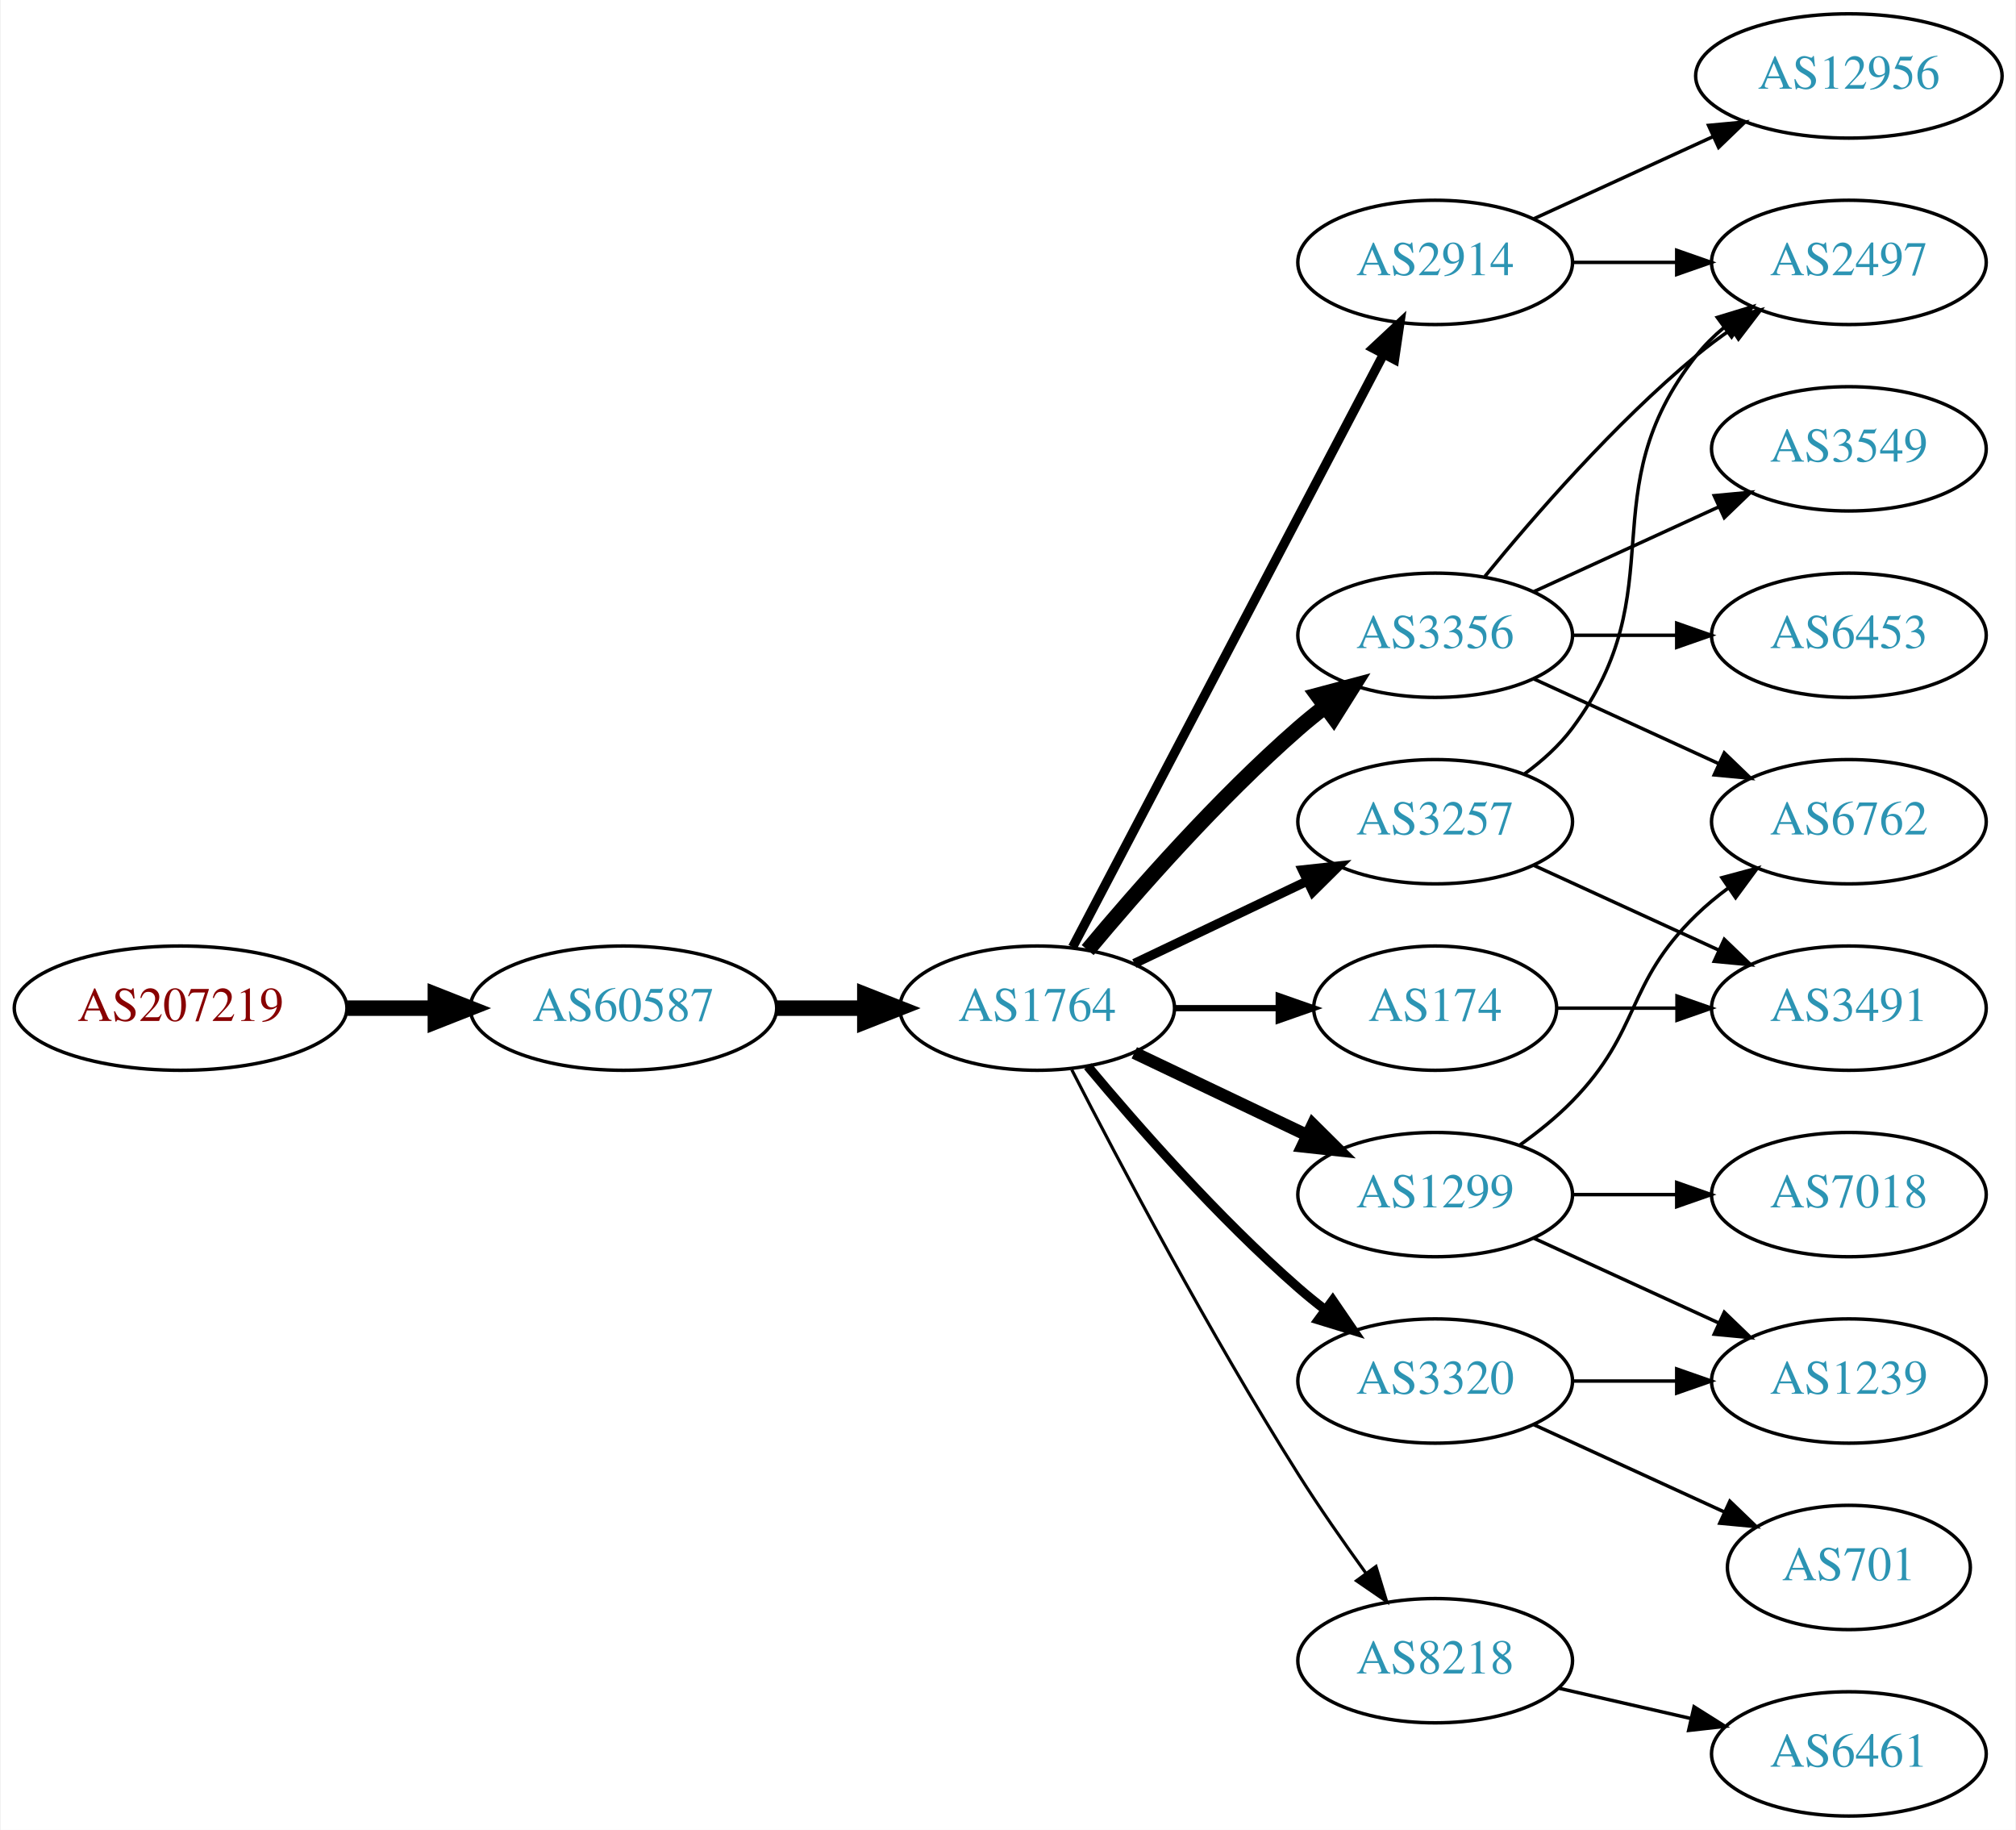
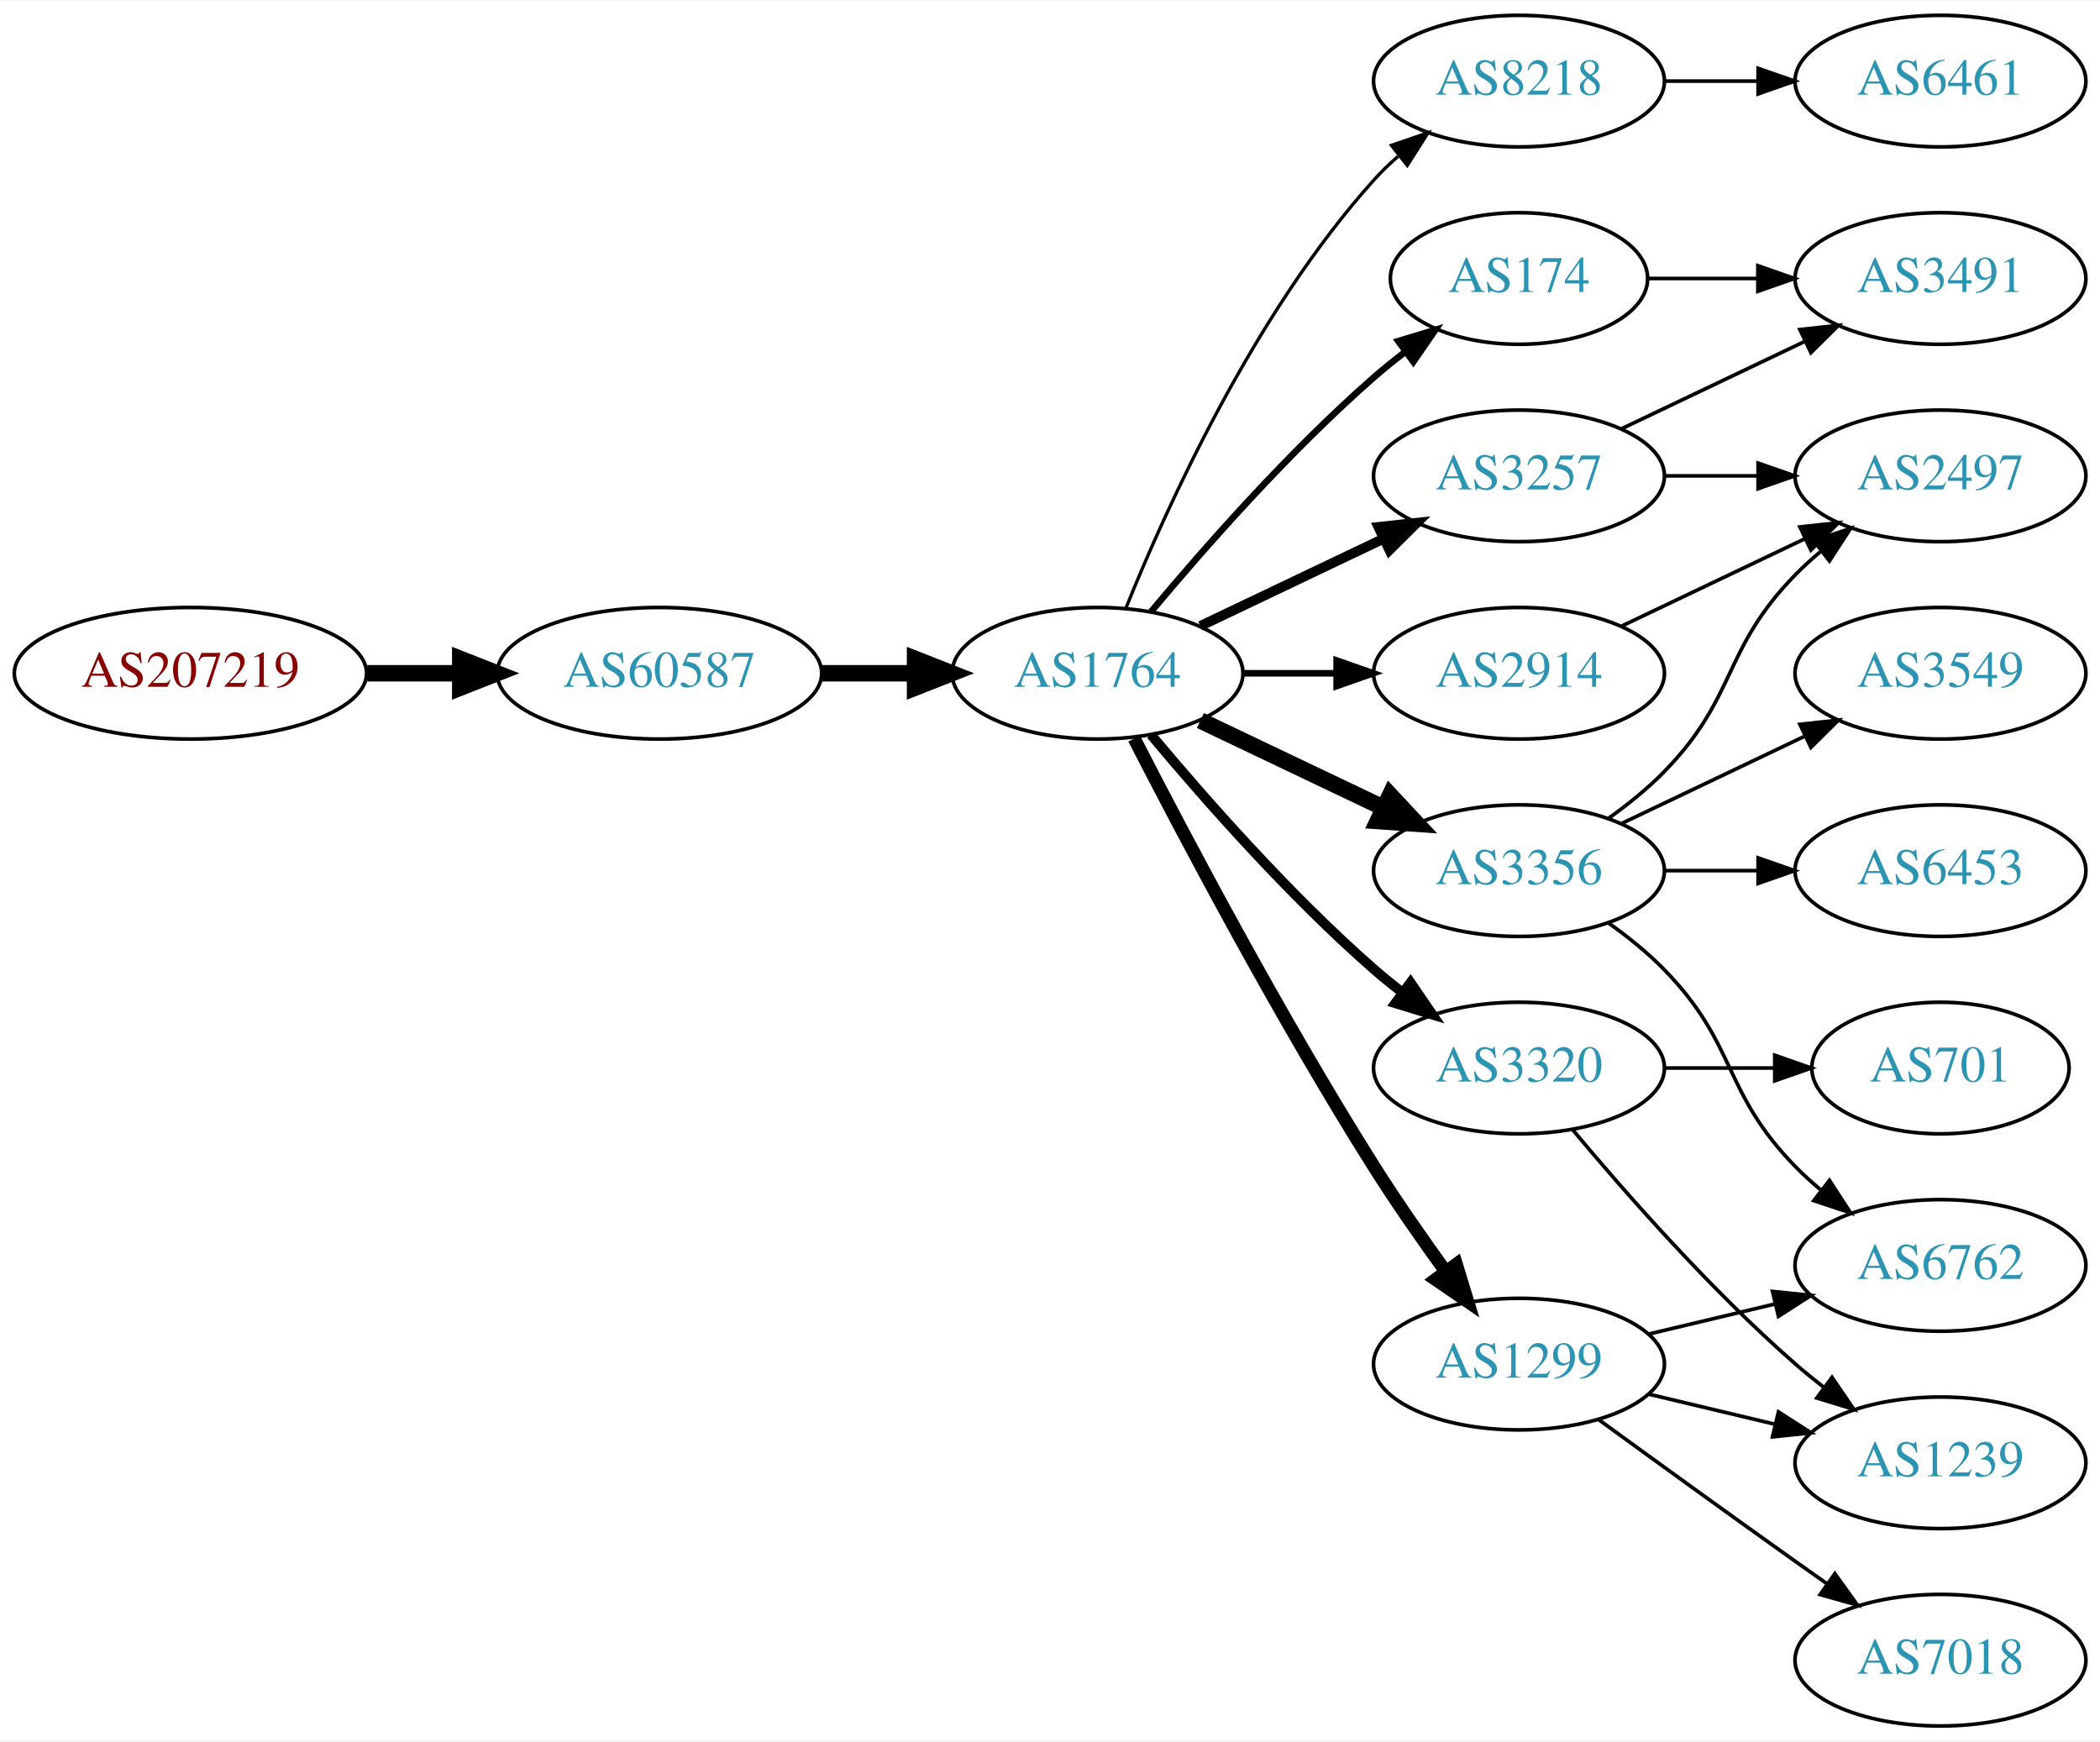
- <svg xmlns="http://www.w3.org/2000/svg" xmlns:xlink="http://www.w3.org/1999/xlink" width="584pt" height="530pt" viewBox="0.00 0.00 583.56 530.00">
-   <g id="graph0" class="graph" transform="scale(1 1) rotate(0) translate(4 526)">
-     <polygon fill="white" stroke="none" points="-4,4 -4,-526 579.562,-526 579.562,4 -4,4" />
+ <svg xmlns="http://www.w3.org/2000/svg" xmlns:xlink="http://www.w3.org/1999/xlink" width="574pt" height="476pt" viewBox="0.00 0.00 574.46 476.00">
+   <g id="graph0" class="graph" transform="scale(1 1) rotate(0) translate(4 472)">
+     <polygon fill="white" stroke="none" points="-4,4 -4,-472 570.463,-472 570.463,4 -4,4" />
    <g id="node1" class="node">
      <g id="a_node1">
        <a xlink:href="/asn/207219" xlink:title="AS207219 ~ Rottenmann [AT]">
-           <ellipse fill="#ffffff" stroke="black" cx="48.096" cy="-234" rx="48.192" ry="18" />
-           <text text-anchor="middle" x="48.096" y="-230.3" font-family="Times,serif" font-size="14.00" fill="#880000">AS207219</text>
+           <ellipse fill="#ffffff" stroke="black" cx="48.096" cy="-288" rx="48.192" ry="18" />
+           <text text-anchor="middle" x="48.096" y="-284.3" font-family="Times,serif" font-size="14.00" fill="#880000">AS207219</text>
        </a>
      </g>
    </g>
    <g id="node2" class="node">
      <g id="a_node2">
        <a xlink:href="/asn/60587" xlink:title="AS60587 ~ XINON GmbH [AT]">
-           <ellipse fill="#ffffff" stroke="black" cx="176.388" cy="-234" rx="44.393" ry="18" />
-           <text text-anchor="middle" x="176.388" y="-230.3" font-family="Times,serif" font-size="14.00" fill="#2c94b3">AS60587</text>
+           <ellipse fill="#ffffff" stroke="black" cx="176.388" cy="-288" rx="44.393" ry="18" />
+           <text text-anchor="middle" x="176.388" y="-284.3" font-family="Times,serif" font-size="14.00" fill="#2c94b3">AS60587</text>
        </a>
      </g>
    </g>
    <g id="edge1" class="edge">
-       <path fill="none" stroke="black" stroke-width="4.5" d="M96.481,-234C104.742,-234 113.386,-234 121.799,-234" />
-       <polygon fill="black" stroke="black" stroke-width="4.5" points="121.904,-237.938 131.904,-234 121.904,-230.063 121.904,-237.938" />
+       <path fill="none" stroke="black" stroke-width="4.5" d="M96.481,-288C104.742,-288 113.386,-288 121.799,-288" />
+       <polygon fill="black" stroke="black" stroke-width="4.5" points="121.904,-291.938 131.904,-288 121.904,-284.063 121.904,-291.938" />
    </g>
    <g id="node3" class="node">
      <g id="a_node3">
        <a xlink:href="/asn/1764" xlink:title="AS1764 ~ NEXTLAYER-AS [AT]">
-           <ellipse fill="#ffffff" stroke="black" cx="296.23" cy="-234" rx="39.794" ry="18" />
-           <text text-anchor="middle" x="296.23" y="-230.3" font-family="Times,serif" font-size="14.00" fill="#2c94b3">AS1764</text>
+           <ellipse fill="#ffffff" stroke="black" cx="296.23" cy="-288" rx="39.794" ry="18" />
+           <text text-anchor="middle" x="296.23" y="-284.3" font-family="Times,serif" font-size="14.00" fill="#2c94b3">AS1764</text>
        </a>
      </g>
    </g>
    <g id="edge2" class="edge">
-       <path fill="none" stroke="black" stroke-width="4.5" d="M220.599,-234C228.911,-234 237.674,-234 246.156,-234" />
-       <polygon fill="black" stroke="black" stroke-width="4.5" points="246.315,-237.938 256.315,-234 246.315,-230.063 246.315,-237.938" />
+       <path fill="none" stroke="black" stroke-width="4.5" d="M220.599,-288C228.911,-288 237.674,-288 246.156,-288" />
+       <polygon fill="black" stroke="black" stroke-width="4.5" points="246.315,-291.938 256.315,-288 246.315,-284.063 246.315,-291.938" />
    </g>
    <g id="node4" class="node">
      <g id="a_node4">
-         <a xlink:href="/asn/2914" xlink:title="AS2914 ~ NTT America, Inc. [US]">
+         <a xlink:href="/asn/8218" xlink:title="AS8218 ~ legacy Neotelecoms [FR]">
          <ellipse fill="#ffffff" stroke="black" cx="411.523" cy="-450" rx="39.794" ry="18" />
-           <text text-anchor="middle" x="411.523" y="-446.3" font-family="Times,serif" font-size="14.00" fill="#2c94b3">AS2914</text>
+           <text text-anchor="middle" x="411.523" y="-446.3" font-family="Times,serif" font-size="14.00" fill="#2c94b3">AS8218</text>
        </a>
      </g>
    </g>
    <g id="edge3" class="edge">
-       <path fill="none" stroke="black" stroke-width="2.7" d="M306.501,-251.676C326.343,-289.505 373.021,-378.499 396.507,-423.278" />
-       <polygon fill="black" stroke="black" stroke-width="2.7" points="393.538,-425.152 401.283,-432.383 399.737,-421.901 393.538,-425.152" />
+       <path fill="none" stroke="black" stroke-width="0.9" d="M303.978,-305.787C315.029,-333.243 339.082,-386.578 371.877,-423 373.879,-425.224 376.098,-427.363 378.43,-429.397" />
+       <polygon fill="black" stroke="black" stroke-width="0.9" points="376.628,-432.433 386.649,-435.873 380.961,-426.935 376.628,-432.433" />
    </g>
    <g id="node5" class="node">
      <g id="a_node5">
-         <a xlink:href="/asn/3356" xlink:title="AS3356 ~ Level 3 Parent, LLC [US]">
-           <ellipse fill="#ffffff" stroke="black" cx="411.523" cy="-342" rx="39.794" ry="18" />
-           <text text-anchor="middle" x="411.523" y="-338.3" font-family="Times,serif" font-size="14.00" fill="#2c94b3">AS3356</text>
+         <a xlink:href="/asn/174" xlink:title="AS174 ~ Cogent Communications [US]">
+           <ellipse fill="#ffffff" stroke="black" cx="411.523" cy="-396" rx="35.194" ry="18" />
+           <text text-anchor="middle" x="411.523" y="-392.3" font-family="Times,serif" font-size="14.00" fill="#2c94b3">AS174</text>
        </a>
      </g>
    </g>
    <g id="edge4" class="edge">
-       <path fill="none" stroke="black" stroke-width="4.5" d="M310.86,-250.817C325.143,-267.929 348.689,-294.745 371.877,-315 374.342,-317.154 376.981,-319.294 379.678,-321.372" />
-       <polygon fill="black" stroke="black" stroke-width="4.5" points="377.444,-324.616 387.832,-327.37 382.111,-318.273 377.444,-324.616" />
+       <path fill="none" stroke="black" stroke-width="1.8" d="M310.86,-304.817C325.143,-321.929 348.689,-348.745 371.877,-369 374.546,-371.332 377.419,-373.648 380.35,-375.886" />
+       <polygon fill="black" stroke="black" stroke-width="1.8" points="378.5,-378.87 388.641,-381.939 382.627,-373.216 378.5,-378.87" />
    </g>
    <g id="node6" class="node">
      <g id="a_node6">
-         <a xlink:href="/asn/174" xlink:title="AS174 ~ Cogent Communications [US]">
-           <ellipse fill="#ffffff" stroke="black" cx="411.523" cy="-234" rx="35.194" ry="18" />
-           <text text-anchor="middle" x="411.523" y="-230.3" font-family="Times,serif" font-size="14.00" fill="#2c94b3">AS174</text>
+         <a xlink:href="/asn/3257" xlink:title="AS3257 ~ GTT [DE]">
+           <ellipse fill="#ffffff" stroke="black" cx="411.523" cy="-342" rx="39.794" ry="18" />
+           <text text-anchor="middle" x="411.523" y="-338.3" font-family="Times,serif" font-size="14.00" fill="#2c94b3">AS3257</text>
        </a>
      </g>
    </g>
    <g id="edge5" class="edge">
-       <path fill="none" stroke="black" stroke-width="1.8" d="M335.902,-234C345.608,-234 356.098,-234 366.061,-234" />
-       <polygon fill="black" stroke="black" stroke-width="1.8" points="366.198,-237.5 376.198,-234 366.198,-230.5 366.198,-237.5" />
+       <path fill="none" stroke="black" stroke-width="2.7" d="M324.367,-300.934C339.361,-308.081 358.182,-317.052 374.405,-324.785" />
+       <polygon fill="black" stroke="black" stroke-width="2.7" points="373.075,-328.028 383.608,-329.171 376.087,-321.709 373.075,-328.028" />
    </g>
    <g id="node7" class="node">
      <g id="a_node7">
-         <a xlink:href="/asn/3257" xlink:title="AS3257 ~ GTT [DE]">
+         <a xlink:href="/asn/2914" xlink:title="AS2914 ~ NTT America, Inc. [US]">
          <ellipse fill="#ffffff" stroke="black" cx="411.523" cy="-288" rx="39.794" ry="18" />
-           <text text-anchor="middle" x="411.523" y="-284.3" font-family="Times,serif" font-size="14.00" fill="#2c94b3">AS3257</text>
+           <text text-anchor="middle" x="411.523" y="-284.3" font-family="Times,serif" font-size="14.00" fill="#2c94b3">AS2914</text>
        </a>
      </g>
    </g>
    <g id="edge6" class="edge">
-       <path fill="none" stroke="black" stroke-width="2.7" d="M324.367,-246.934C339.361,-254.081 358.182,-263.052 374.405,-270.785" />
-       <polygon fill="black" stroke="black" stroke-width="2.7" points="373.075,-274.028 383.608,-275.171 376.087,-267.709 373.075,-274.028" />
+       <path fill="none" stroke="black" stroke-width="1.8" d="M335.902,-288C344.105,-288 352.869,-288 361.401,-288" />
+       <polygon fill="black" stroke="black" stroke-width="1.8" points="361.641,-291.5 371.641,-288 361.641,-284.5 361.641,-291.5" />
    </g>
    <g id="node8" class="node">
      <g id="a_node8">
-         <a xlink:href="/asn/1299" xlink:title="AS1299 ~ Telia Carrier [EU]">
-           <ellipse fill="#ffffff" stroke="black" cx="411.523" cy="-180" rx="39.794" ry="18" />
-           <text text-anchor="middle" x="411.523" y="-176.3" font-family="Times,serif" font-size="14.00" fill="#2c94b3">AS1299</text>
+         <a xlink:href="/asn/3356" xlink:title="AS3356 ~ Level 3 Parent, LLC [US]">
+           <ellipse fill="#ffffff" stroke="black" cx="411.523" cy="-234" rx="39.794" ry="18" />
+           <text text-anchor="middle" x="411.523" y="-230.3" font-family="Times,serif" font-size="14.00" fill="#2c94b3">AS3356</text>
        </a>
      </g>
    </g>
    <g id="edge7" class="edge">
-       <path fill="none" stroke="black" stroke-width="3.6" d="M324.367,-221.066C339.361,-213.919 358.182,-204.948 374.405,-197.215" />
-       <polygon fill="black" stroke="black" stroke-width="3.6" points="376.087,-200.291 383.608,-192.829 373.075,-193.972 376.087,-200.291" />
+       <path fill="none" stroke="black" stroke-width="4.5" d="M324.367,-275.066C339.361,-267.919 358.182,-258.948 374.405,-251.215" />
+       <polygon fill="black" stroke="black" stroke-width="4.5" points="376.275,-254.686 383.608,-246.829 372.887,-247.577 376.275,-254.686" />
    </g>
    <g id="node9" class="node">
      <g id="a_node9">
        <a xlink:href="/asn/3320" xlink:title="AS3320 ~ DTAG [DE]">
-           <ellipse fill="#ffffff" stroke="black" cx="411.523" cy="-126" rx="39.794" ry="18" />
-           <text text-anchor="middle" x="411.523" y="-122.3" font-family="Times,serif" font-size="14.00" fill="#2c94b3">AS3320</text>
+           <ellipse fill="#ffffff" stroke="black" cx="411.523" cy="-180" rx="39.794" ry="18" />
+           <text text-anchor="middle" x="411.523" y="-176.3" font-family="Times,serif" font-size="14.00" fill="#2c94b3">AS3320</text>
        </a>
      </g>
    </g>
    <g id="edge8" class="edge">
-       <path fill="none" stroke="black" stroke-width="2.7" d="M310.86,-217.183C325.143,-200.071 348.689,-173.255 371.877,-153 374.342,-150.846 376.981,-148.706 379.678,-146.628" />
-       <polygon fill="black" stroke="black" stroke-width="2.7" points="381.851,-149.375 387.832,-140.63 377.703,-143.736 381.851,-149.375" />
+       <path fill="none" stroke="black" stroke-width="2.7" d="M310.86,-271.183C325.143,-254.071 348.689,-227.255 371.877,-207 374.342,-204.846 376.981,-202.706 379.678,-200.628" />
+       <polygon fill="black" stroke="black" stroke-width="2.7" points="381.851,-203.375 387.832,-194.63 377.703,-197.736 381.851,-203.375" />
    </g>
    <g id="node10" class="node">
      <g id="a_node10">
-         <a xlink:href="/asn/8218" xlink:title="AS8218 ~ legacy Neotelecoms [FR]">
-           <ellipse fill="#ffffff" stroke="black" cx="411.523" cy="-45" rx="39.794" ry="18" />
-           <text text-anchor="middle" x="411.523" y="-41.3" font-family="Times,serif" font-size="14.00" fill="#2c94b3">AS8218</text>
+         <a xlink:href="/asn/1299" xlink:title="AS1299 ~ Telia Carrier [EU]">
+           <ellipse fill="#ffffff" stroke="black" cx="411.523" cy="-99" rx="39.794" ry="18" />
+           <text text-anchor="middle" x="411.523" y="-95.3" font-family="Times,serif" font-size="14.00" fill="#2c94b3">AS1299</text>
        </a>
      </g>
    </g>
    <g id="edge9" class="edge">
-       <path fill="none" stroke="black" stroke-width="0.9" d="M306.256,-216.148C319.692,-189.945 346.142,-139.763 371.877,-99 377.94,-89.396 385.059,-79.187 391.525,-70.261" />
-       <polygon fill="black" stroke="black" stroke-width="0.9" points="394.376,-72.291 397.467,-62.157 388.731,-68.152 394.376,-72.291" />
+       <path fill="none" stroke="black" stroke-width="3.6" d="M306.256,-270.148C319.692,-243.945 346.142,-193.763 371.877,-153 377.94,-143.396 385.059,-133.187 391.525,-124.261" />
+       <polygon fill="black" stroke="black" stroke-width="3.6" points="394.376,-126.291 397.467,-116.157 388.731,-122.152 394.376,-126.291" />
    </g>
    <g id="node11" class="node">
      <g id="a_node11">
-         <a xlink:href="/asn/2497" xlink:title="AS2497 ~ Internet Initiative Japan Inc. [JP]">
-           <ellipse fill="#ffffff" stroke="black" cx="531.366" cy="-450" rx="39.794" ry="18" />
-           <text text-anchor="middle" x="531.366" y="-446.3" font-family="Times,serif" font-size="14.00" fill="#2c94b3">AS2497</text>
+         <a xlink:href="/asn/6461" xlink:title="AS6461 ~ ZAYO-6461 [US]">
+           <ellipse fill="#ffffff" stroke="black" cx="526.816" cy="-450" rx="39.794" ry="18" />
+           <text text-anchor="middle" x="526.816" y="-446.3" font-family="Times,serif" font-size="14.00" fill="#2c94b3">AS6461</text>
        </a>
      </g>
    </g>
    <g id="edge10" class="edge">
-       <path fill="none" stroke="black" d="M451.436,-450C460.989,-450 471.339,-450 481.301,-450" />
-       <polygon fill="black" stroke="black" points="481.494,-453.5 491.494,-450 481.494,-446.5 481.494,-453.5" />
+       <path fill="none" stroke="black" d="M451.195,-450C459.398,-450 468.162,-450 476.694,-450" />
+       <polygon fill="black" stroke="black" points="476.934,-453.5 486.934,-450 476.933,-446.5 476.934,-453.5" />
+     </g>
+     <g id="node18" class="node">
+       <g id="a_node18">
+         <a xlink:href="/asn/3491" xlink:title="AS3491 ~ PCCW Global, Inc. [US]">
+           <ellipse fill="#ffffff" stroke="black" cx="526.816" cy="-396" rx="39.794" ry="18" />
+           <text text-anchor="middle" x="526.816" y="-392.3" font-family="Times,serif" font-size="14.00" fill="#2c94b3">AS3491</text>
+         </a>
+       </g>
+     </g>
+     <g id="edge23" class="edge">
+       <path fill="none" stroke="black" d="M446.822,-396C456.199,-396 466.55,-396 476.584,-396" />
+       <polygon fill="black" stroke="black" points="476.873,-399.5 486.873,-396 476.873,-392.5 476.873,-399.5" />
    </g>
    <g id="node12" class="node">
      <g id="a_node12">
-         <a xlink:href="/asn/12956" xlink:title="AS12956 ~ TELXIUS [ES]">
-           <ellipse fill="#ffffff" stroke="black" cx="531.366" cy="-504" rx="44.393" ry="18" />
-           <text text-anchor="middle" x="531.366" y="-500.3" font-family="Times,serif" font-size="14.00" fill="#2c94b3">AS12956</text>
-         </a>
-       </g>
+         <a xlink:href="/asn/2497" xlink:title="AS2497 ~ Internet Initiative Japan Inc. [JP]">
+           <ellipse fill="#ffffff" stroke="black" cx="526.816" cy="-342" rx="39.794" ry="18" />
+           <text text-anchor="middle" x="526.816" y="-338.3" font-family="Times,serif" font-size="14.00" fill="#2c94b3">AS2497</text>
+         </a>
+       </g>
+     </g>
+     <g id="edge18" class="edge">
+       <path fill="none" stroke="black" d="M451.195,-342C459.398,-342 468.162,-342 476.694,-342" />
+       <polygon fill="black" stroke="black" points="476.934,-345.5 486.934,-342 476.933,-338.5 476.934,-345.5" />
+     </g>
+     <g id="edge19" class="edge">
+       <path fill="none" stroke="black" d="M439.66,-354.934C454.654,-362.081 473.475,-371.052 489.698,-378.785" />
+       <polygon fill="black" stroke="black" points="488.368,-382.028 498.901,-383.171 491.38,-375.709 488.368,-382.028" />
    </g>
    <g id="edge11" class="edge">
-       <path fill="none" stroke="black" d="M440.152,-462.661C455.65,-469.762 475.216,-478.728 492.163,-486.494" />
-       <polygon fill="black" stroke="black" points="490.716,-489.681 501.266,-490.665 493.633,-483.317 490.716,-489.681" />
-     </g>
-     <g id="edge13" class="edge">
-       <path fill="none" stroke="black" d="M425.942,-359.065C440.057,-376.375 463.471,-403.345 487.17,-423 490.386,-425.668 493.886,-428.27 497.457,-430.741" />
-       <polygon fill="black" stroke="black" points="495.535,-433.666 505.813,-436.236 499.381,-427.817 495.535,-433.666" />
+       <path fill="none" stroke="black" d="M439.66,-300.934C454.654,-308.081 473.475,-317.052 489.698,-324.785" />
+       <polygon fill="black" stroke="black" points="488.368,-328.028 498.901,-329.171 491.38,-321.709 488.368,-328.028" />
+     </g>
+     <g id="edge12" class="edge">
+       <path fill="none" stroke="black" d="M436.117,-248.389C441.373,-252.148 446.705,-256.437 451.17,-261 471.342,-281.617 466.997,-294.383 487.17,-315 489.262,-317.139 491.546,-319.218 493.922,-321.21" />
+       <polygon fill="black" stroke="black" points="492.166,-324.275 502.222,-327.611 496.441,-318.732 492.166,-324.275" />
    </g>
    <g id="node13" class="node">
      <g id="a_node13">
        <a xlink:href="/asn/6762" xlink:title="AS6762 ~ TELECOM ITALIA SPARKLE S.p.A. [IT]">
-           <ellipse fill="#ffffff" stroke="black" cx="531.366" cy="-288" rx="39.794" ry="18" />
-           <text text-anchor="middle" x="531.366" y="-284.3" font-family="Times,serif" font-size="14.00" fill="#2c94b3">AS6762</text>
-         </a>
-       </g>
-     </g>
-     <g id="edge12" class="edge">
-       <path fill="none" stroke="black" d="M440.152,-329.339C456.109,-322.027 476.379,-312.739 493.662,-304.819" />
-       <polygon fill="black" stroke="black" points="495.277,-307.929 502.91,-300.581 492.361,-301.565 495.277,-307.929" />
+           <ellipse fill="#ffffff" stroke="black" cx="526.816" cy="-126" rx="39.794" ry="18" />
+           <text text-anchor="middle" x="526.816" y="-122.3" font-family="Times,serif" font-size="14.00" fill="#2c94b3">AS6762</text>
+         </a>
+       </g>
+     </g>
+     <g id="edge13" class="edge">
+       <path fill="none" stroke="black" d="M436.117,-219.611C441.373,-215.852 446.705,-211.563 451.17,-207 471.342,-186.383 466.997,-173.617 487.17,-153 489.262,-150.861 491.546,-148.782 493.922,-146.79" />
+       <polygon fill="black" stroke="black" points="496.441,-149.268 502.222,-140.389 492.166,-143.725 496.441,-149.268" />
    </g>
    <g id="node14" class="node">
      <g id="a_node14">
        <a xlink:href="/asn/6453" xlink:title="AS6453 ~ TATA COMMUNICATIONS (AMERICA) INC [US]">
-           <ellipse fill="#ffffff" stroke="black" cx="531.366" cy="-342" rx="39.794" ry="18" />
-           <text text-anchor="middle" x="531.366" y="-338.3" font-family="Times,serif" font-size="14.00" fill="#2c94b3">AS6453</text>
+           <ellipse fill="#ffffff" stroke="black" cx="526.816" cy="-234" rx="39.794" ry="18" />
+           <text text-anchor="middle" x="526.816" y="-230.3" font-family="Times,serif" font-size="14.00" fill="#2c94b3">AS6453</text>
        </a>
      </g>
    </g>
    <g id="edge14" class="edge">
-       <path fill="none" stroke="black" d="M451.436,-342C460.989,-342 471.339,-342 481.301,-342" />
-       <polygon fill="black" stroke="black" points="481.494,-345.5 491.494,-342 481.494,-338.5 481.494,-345.5" />
+       <path fill="none" stroke="black" d="M451.195,-234C459.398,-234 468.162,-234 476.694,-234" />
+       <polygon fill="black" stroke="black" points="476.934,-237.5 486.934,-234 476.933,-230.5 476.934,-237.5" />
    </g>
    <g id="node15" class="node">
      <g id="a_node15">
        <a xlink:href="/asn/3549" xlink:title="AS3549 ~ Level 3 Parent, LLC [US]">
-           <ellipse fill="#ffffff" stroke="black" cx="531.366" cy="-396" rx="39.794" ry="18" />
-           <text text-anchor="middle" x="531.366" y="-392.3" font-family="Times,serif" font-size="14.00" fill="#2c94b3">AS3549</text>
+           <ellipse fill="#ffffff" stroke="black" cx="526.816" cy="-288" rx="39.794" ry="18" />
+           <text text-anchor="middle" x="526.816" y="-284.3" font-family="Times,serif" font-size="14.00" fill="#2c94b3">AS3549</text>
        </a>
      </g>
    </g>
    <g id="edge15" class="edge">
-       <path fill="none" stroke="black" d="M440.152,-354.661C456.109,-361.973 476.379,-371.261 493.662,-379.181" />
-       <polygon fill="black" stroke="black" points="492.361,-382.435 502.91,-383.419 495.277,-376.071 492.361,-382.435" />
+       <path fill="none" stroke="black" d="M439.66,-246.934C454.654,-254.081 473.475,-263.052 489.698,-270.785" />
+       <polygon fill="black" stroke="black" points="488.368,-274.028 498.901,-275.171 491.38,-267.709 488.368,-274.028" />
    </g>
    <g id="node16" class="node">
      <g id="a_node16">
-         <a xlink:href="/asn/3491" xlink:title="AS3491 ~ PCCW Global, Inc. [US]">
-           <ellipse fill="#ffffff" stroke="black" cx="531.366" cy="-234" rx="39.794" ry="18" />
-           <text text-anchor="middle" x="531.366" y="-230.3" font-family="Times,serif" font-size="14.00" fill="#2c94b3">AS3491</text>
-         </a>
-       </g>
-     </g>
-     <g id="edge22" class="edge">
-       <path fill="none" stroke="black" d="M446.925,-234C457.749,-234 469.916,-234 481.543,-234" />
-       <polygon fill="black" stroke="black" points="481.574,-237.5 491.574,-234 481.574,-230.5 481.574,-237.5" />
+         <a xlink:href="/asn/701" xlink:title="AS701 ~ UUNET [US]">
+           <ellipse fill="#ffffff" stroke="black" cx="526.816" cy="-180" rx="35.194" ry="18" />
+           <text text-anchor="middle" x="526.816" y="-176.3" font-family="Times,serif" font-size="14.00" fill="#2c94b3">AS701</text>
+         </a>
+       </g>
    </g>
    <g id="edge16" class="edge">
-       <path fill="none" stroke="black" d="M437.454,-301.882C442.53,-305.611 447.448,-310.016 451.17,-315 481.441,-355.542 455.871,-383.246 487.17,-423 489.495,-425.953 492.238,-428.67 495.197,-431.147" />
-       <polygon fill="black" stroke="black" points="493.257,-434.064 503.394,-437.145 497.39,-428.415 493.257,-434.064" />
-     </g>
-     <g id="edge17" class="edge">
-       <path fill="none" stroke="black" d="M440.152,-275.339C456.109,-268.027 476.379,-258.739 493.662,-250.819" />
-       <polygon fill="black" stroke="black" points="495.277,-253.929 502.91,-246.581 492.361,-247.565 495.277,-253.929" />
-     </g>
-     <g id="edge18" class="edge">
-       <path fill="none" stroke="black" d="M436.117,-194.389C441.373,-198.148 446.705,-202.437 451.17,-207 471.342,-227.617 466.476,-240.906 487.17,-261 490.015,-263.763 493.189,-266.386 496.489,-268.834" />
-       <polygon fill="black" stroke="black" points="494.605,-271.786 504.837,-274.538 498.554,-266.006 494.605,-271.786" />
+       <path fill="none" stroke="black" d="M451.195,-180C460.901,-180 471.391,-180 481.354,-180" />
+       <polygon fill="black" stroke="black" points="481.491,-183.5 491.491,-180 481.49,-176.5 481.491,-183.5" />
    </g>
    <g id="node17" class="node">
      <g id="a_node17">
        <a xlink:href="/asn/1239" xlink:title="AS1239 ~ Sprint [US]">
-           <ellipse fill="#ffffff" stroke="black" cx="531.366" cy="-126" rx="39.794" ry="18" />
-           <text text-anchor="middle" x="531.366" y="-122.3" font-family="Times,serif" font-size="14.00" fill="#2c94b3">AS1239</text>
-         </a>
-       </g>
-     </g>
-     <g id="edge19" class="edge">
-       <path fill="none" stroke="black" d="M440.152,-167.339C456.109,-160.027 476.379,-150.739 493.662,-142.819" />
-       <polygon fill="black" stroke="black" points="495.277,-145.929 502.91,-138.581 492.361,-139.565 495.277,-145.929" />
-     </g>
-     <g id="node18" class="node">
-       <g id="a_node18">
-         <a xlink:href="/asn/7018" xlink:title="AS7018 ~ AT&amp;T Services, Inc. [US]">
-           <ellipse fill="#ffffff" stroke="black" cx="531.366" cy="-180" rx="39.794" ry="18" />
-           <text text-anchor="middle" x="531.366" y="-176.3" font-family="Times,serif" font-size="14.00" fill="#2c94b3">AS7018</text>
-         </a>
-       </g>
+           <ellipse fill="#ffffff" stroke="black" cx="526.816" cy="-72" rx="39.794" ry="18" />
+           <text text-anchor="middle" x="526.816" y="-68.3" font-family="Times,serif" font-size="14.00" fill="#2c94b3">AS1239</text>
+         </a>
+       </g>
+     </g>
+     <g id="edge17" class="edge">
+       <path fill="none" stroke="black" d="M426.153,-163.183C440.436,-146.071 463.982,-119.255 487.17,-99 489.635,-96.846 492.274,-94.706 494.971,-92.628" />
+       <polygon fill="black" stroke="black" points="497.144,-95.375 503.125,-86.63 492.996,-89.736 497.144,-95.375" />
    </g>
    <g id="edge20" class="edge">
-       <path fill="none" stroke="black" d="M451.436,-180C460.989,-180 471.339,-180 481.301,-180" />
-       <polygon fill="black" stroke="black" points="481.494,-183.5 491.494,-180 481.494,-176.5 481.494,-183.5" />
-     </g>
-     <g id="edge24" class="edge">
-       <path fill="none" stroke="black" d="M451.436,-126C460.989,-126 471.339,-126 481.301,-126" />
-       <polygon fill="black" stroke="black" points="481.494,-129.5 491.494,-126 481.494,-122.5 481.494,-129.5" />
-     </g>
-     <g id="node20" class="node">
-       <g id="a_node20">
-         <a xlink:href="/asn/701" xlink:title="AS701 ~ UUNET [US]">
-           <ellipse fill="#ffffff" stroke="black" cx="531.366" cy="-72" rx="35.194" ry="18" />
-           <text text-anchor="middle" x="531.366" y="-68.3" font-family="Times,serif" font-size="14.00" fill="#2c94b3">AS701</text>
-         </a>
-       </g>
-     </g>
-     <g id="edge23" class="edge">
-       <path fill="none" stroke="black" d="M440.152,-113.339C456.568,-105.817 477.55,-96.202 495.147,-88.139" />
-       <polygon fill="black" stroke="black" points="496.891,-91.189 504.524,-83.842 493.975,-84.826 496.891,-91.189" />
+       <path fill="none" stroke="black" d="M447.13,-107.248C458.002,-109.838 470.156,-112.735 481.598,-115.462" />
+       <polygon fill="black" stroke="black" points="480.882,-118.889 491.421,-117.803 482.505,-112.08 480.882,-118.889" />
+     </g>
+     <g id="edge22" class="edge">
+       <path fill="none" stroke="black" d="M447.13,-90.752C458.002,-88.162 470.156,-85.265 481.598,-82.538" />
+       <polygon fill="black" stroke="black" points="482.505,-85.92 491.421,-80.197 480.882,-79.111 482.505,-85.92" />
    </g>
    <g id="node19" class="node">
      <g id="a_node19">
-         <a xlink:href="/asn/6461" xlink:title="AS6461 ~ ZAYO-6461 [US]">
-           <ellipse fill="#ffffff" stroke="black" cx="531.366" cy="-18" rx="39.794" ry="18" />
-           <text text-anchor="middle" x="531.366" y="-14.3" font-family="Times,serif" font-size="14.00" fill="#2c94b3">AS6461</text>
+         <a xlink:href="/asn/7018" xlink:title="AS7018 ~ AT&amp;T Services, Inc. [US]">
+           <ellipse fill="#ffffff" stroke="black" cx="526.816" cy="-18" rx="39.794" ry="18" />
+           <text text-anchor="middle" x="526.816" y="-14.3" font-family="Times,serif" font-size="14.00" fill="#2c94b3">AS7018</text>
        </a>
      </g>
    </g>
    <g id="edge21" class="edge">
-       <path fill="none" stroke="black" d="M447.242,-37.045C459.242,-34.296 472.863,-31.175 485.556,-28.267" />
-       <polygon fill="black" stroke="black" points="486.522,-31.636 495.487,-25.991 484.958,-24.813 486.522,-31.636" />
+       <path fill="none" stroke="black" d="M433.371,-83.778C448.305,-72.909 468.919,-57.975 487.17,-45 489.99,-42.995 492.933,-40.915 495.881,-38.841" />
+       <polygon fill="black" stroke="black" points="497.927,-41.681 504.106,-33.074 493.908,-35.95 497.927,-41.681" />
    </g>
  </g>
</svg>
